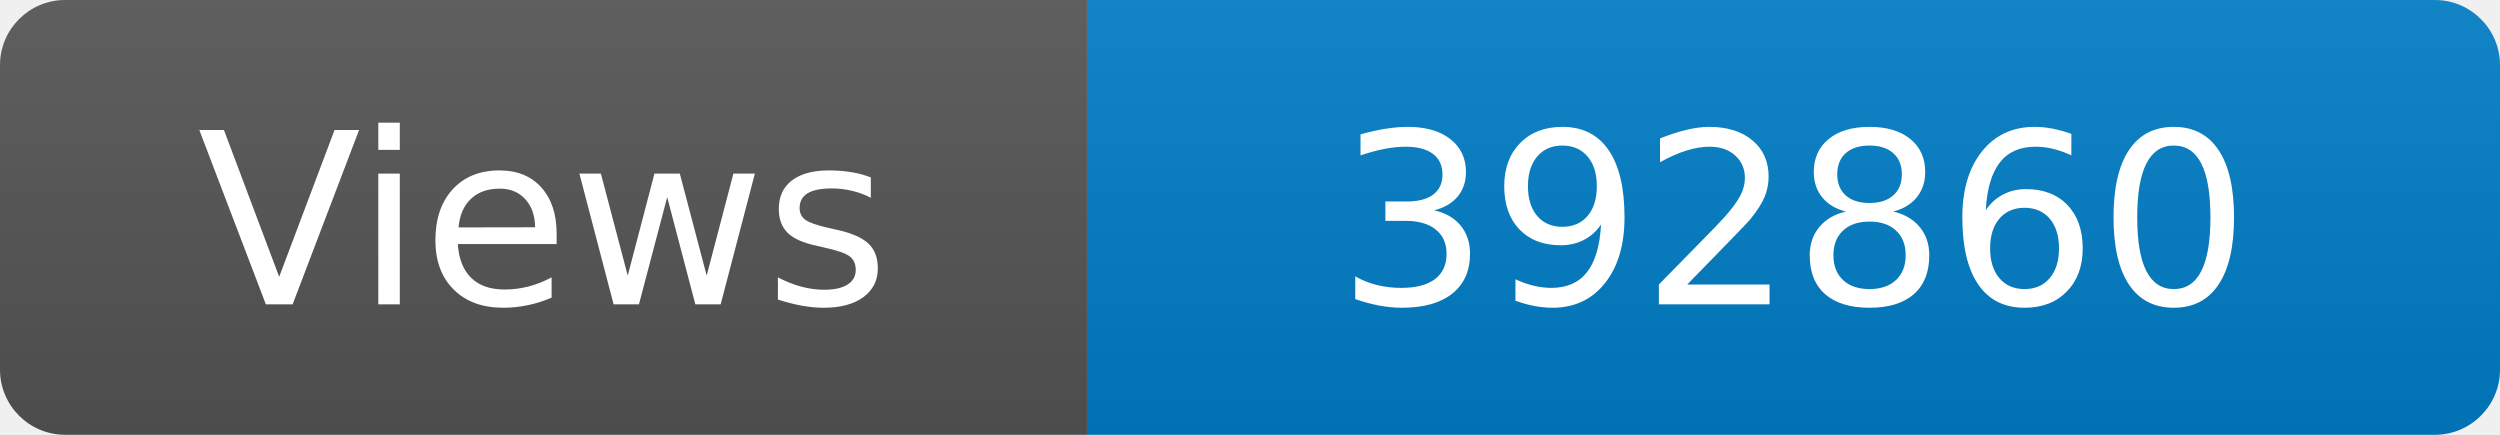
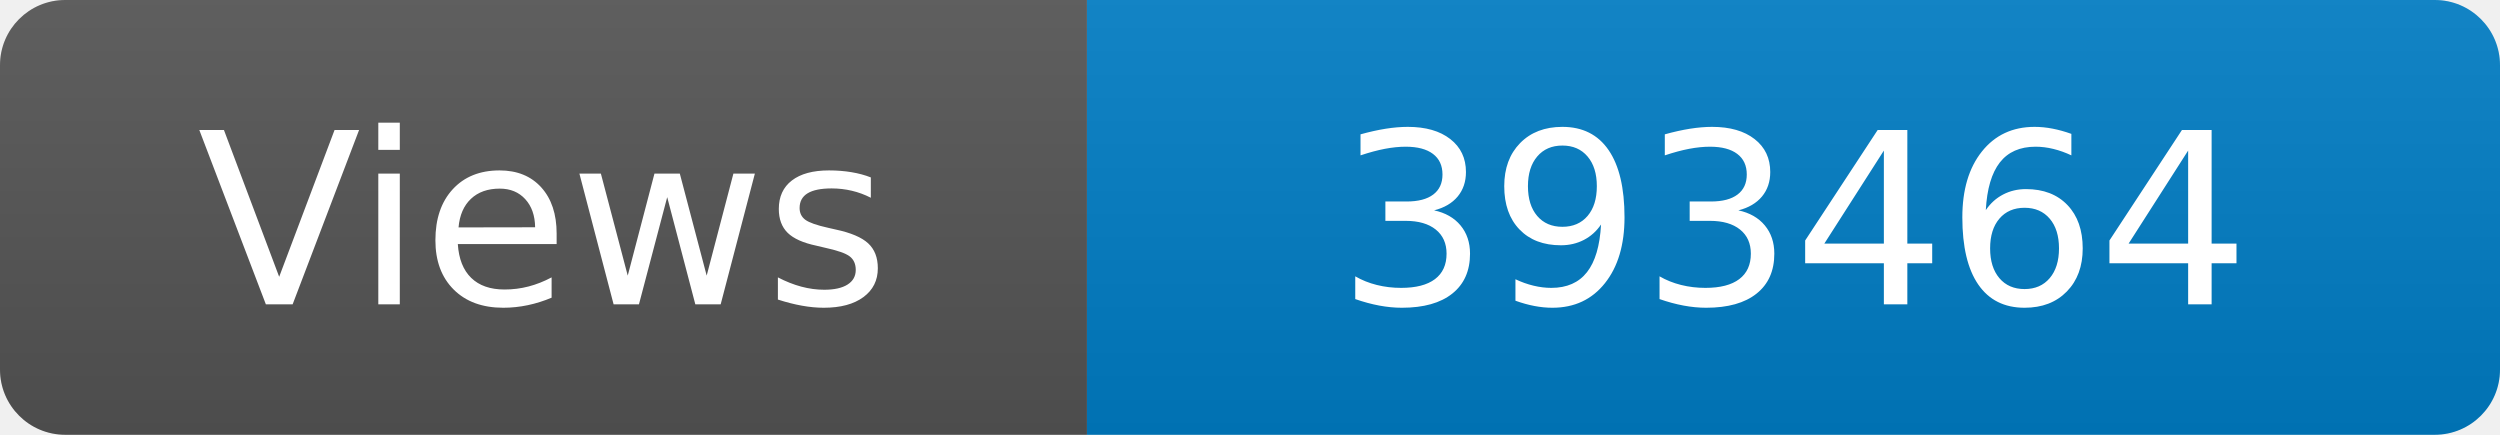
<svg xmlns="http://www.w3.org/2000/svg" width="115" height="20" role="img" aria-label="Maintained?: yes">
  <linearGradient id="s" x2="0" y2="100%">
    <stop offset="0" stop-color="#bbb" stop-opacity=".1" />
    <stop offset="1" stop-opacity=".1" />
  </linearGradient>
  <clipPath id="r">
    <rect width="115" height="20" rx="3" fill="#fff" />
  </clipPath>
  <g clip-path="url(#r)">
    <rect width="50" height="20" fill="#555" />
    <rect x="50" width="160" height="20" fill="#007ec6" />
    <rect width="115" height="20" fill="url(#s)" />
  </g>
  <g fill="#fff" text-anchor="middle" font-family="Verdana,Geneva,DejaVu Sans,sans-serif" font-size="110">
    <text x="250" y="140" transform="scale(.1)" fill="#fff">Views</text>
-     <text x="825" y="140" transform="scale(.1)" fill="#fff">392860</text>
+     <text x="825" y="140" transform="scale(.1)" fill="#fff">393464</text>
  </g>
</svg>
